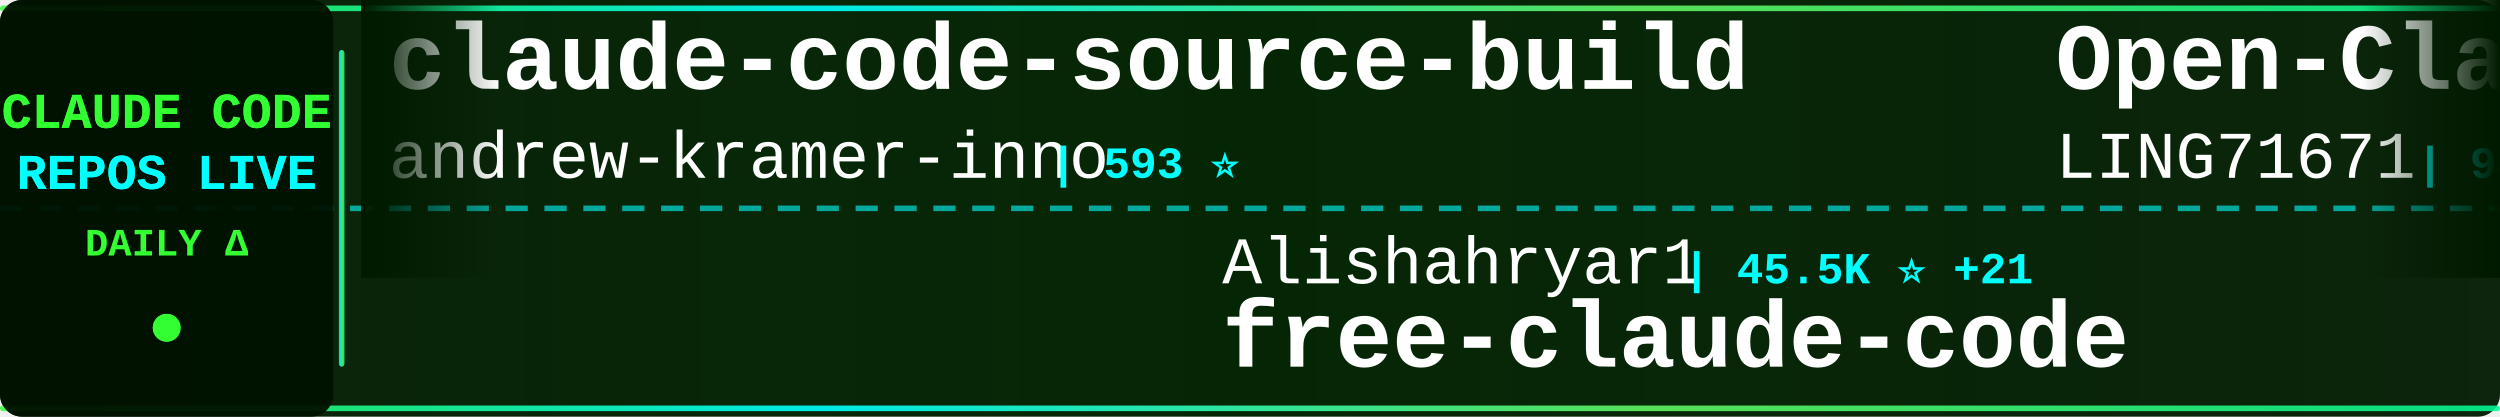
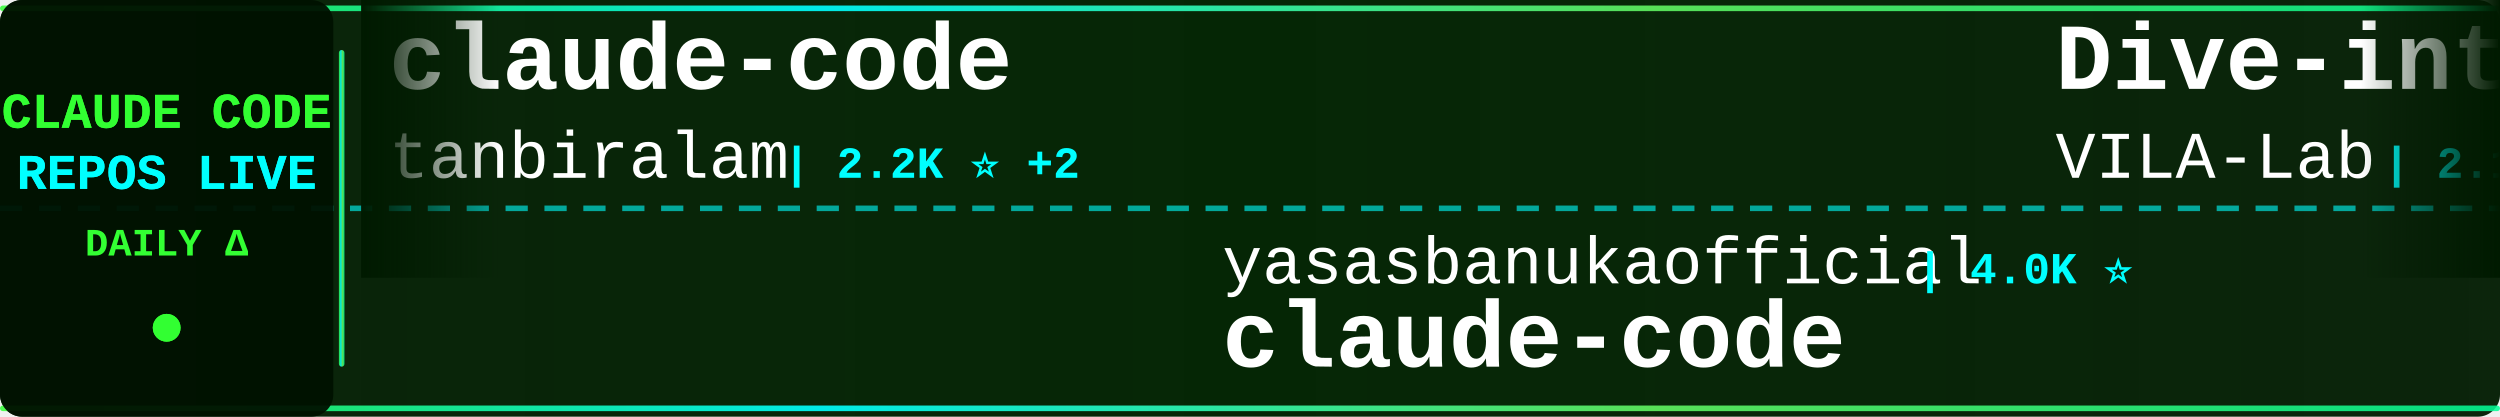
<svg xmlns="http://www.w3.org/2000/svg" width="900" height="150">
  <defs>
    <linearGradient id="tickerBg" x1="0%" y1="0%" x2="100%" y2="0%">
      <stop offset="0%" style="stop-color:#001a00;stop-opacity:0.95" />
      <stop offset="50%" style="stop-color:#002200;stop-opacity:0.98" />
      <stop offset="100%" style="stop-color:#001a00;stop-opacity:0.95" />
    </linearGradient>
    <linearGradient id="borderGrad" x1="0%" y1="0%" x2="100%" y2="0%">
      <stop offset="0%" style="stop-color:#33ff33;stop-opacity:0.85">
        <animate attributeName="stop-opacity" values="0.85;1;0.85" dur="2s" repeatCount="indefinite" />
      </stop>
      <stop offset="33%" style="stop-color:#00ffff;stop-opacity:0.9">
        <animate attributeName="stop-opacity" values="0.9;1;0.9" dur="2.2s" repeatCount="indefinite" />
      </stop>
      <stop offset="66%" style="stop-color:#66ff66;stop-opacity:0.85">
        <animate attributeName="stop-opacity" values="0.85;1;0.85" dur="1.8s" repeatCount="indefinite" />
      </stop>
      <stop offset="100%" style="stop-color:#00ff99;stop-opacity:0.85">
        <animate attributeName="stop-opacity" values="0.85;1;0.85" dur="2s" repeatCount="indefinite" />
      </stop>
    </linearGradient>
    <filter id="textGlow">
      <feGaussianBlur stdDeviation="0.1" result="coloredBlur" />
      <feMerge>
        <feMergeNode in="coloredBlur" />
        <feMergeNode in="SourceGraphic" />
      </feMerge>
    </filter>
    <filter id="metricGlow">
      <feGaussianBlur stdDeviation="0.2" result="coloredBlur" />
      <feMerge>
        <feMergeNode in="coloredBlur" />
        <feMergeNode in="SourceGraphic" />
      </feMerge>
    </filter>
    <linearGradient id="leftFade" x1="0%" y1="0%" x2="100%" y2="0%">
      <stop offset="0%" style="stop-color:#001a00;stop-opacity:1" />
      <stop offset="100%" style="stop-color:#001a00;stop-opacity:0" />
    </linearGradient>
    <linearGradient id="rightFade" x1="0%" y1="0%" x2="100%" y2="0%">
      <stop offset="0%" style="stop-color:#001a00;stop-opacity:0" />
      <stop offset="100%" style="stop-color:#001a00;stop-opacity:1" />
    </linearGradient>
  </defs>
  <rect width="900" height="150" fill="url(#tickerBg)" rx="8" />
  <rect x="0" y="2" width="900" height="2" fill="url(#borderGrad)" rx="1" />
  <rect x="0" y="146" width="900" height="2" fill="url(#borderGrad)" rx="1" />
  <line x1="0" y1="75" x2="900" y2="75" stroke="#00ffff" stroke-width="2" stroke-dasharray="8 6" opacity="0.6" />
  <rect x="0" y="0" width="120" height="150" fill="#001100" opacity="0.95" rx="8" />
  <text x="60" y="46" font-family="'Courier New', monospace" font-size="18" font-weight="bold" fill="#33ff33" text-anchor="middle" filter="url(#textGlow)">
    CLAUDE CODE
  </text>
  <text x="60" y="68" font-family="'Courier New', monospace" font-size="18" font-weight="bold" fill="#00ffff" text-anchor="middle" filter="url(#textGlow)">
    REPOS LIVE
  </text>
  <text x="60" y="92" font-family="'Courier New', monospace" font-size="14" font-weight="bold" fill="#33ff33" text-anchor="middle">
    DAILY Δ
  </text>
  <circle cx="60" cy="118" r="5" fill="#33ff33" filter="url(#metricGlow)">
    <animate attributeName="r" values="4;6;4" dur="1.5s" repeatCount="indefinite" />
    <animate attributeName="opacity" values="0.6;1;0.6" dur="1.5s" repeatCount="indefinite" />
  </circle>
  <rect x="122" y="18" width="2" height="114" fill="url(#borderGrad)" rx="1" />
  <clipPath id="tickerClip">
    <rect x="130" y="0" width="770" height="150" />
  </clipPath>
  <g clip-path="url(#tickerClip)">
    <g id="tickerItems">
      <animateTransform attributeName="transform" attributeType="XML" type="translate" from="0 0" to="-3000 0" dur="54s" repeatCount="indefinite" />
      <g transform="translate(0, 0)">
-         <text x="140" y="32" font-family="'Courier New', monospace" font-size="34" font-weight="bold" fill="#ffffff">claude-code-source-build</text>
-         <text x="140" y="64" font-family="'Courier New', monospace" font-size="24" font-weight="normal" fill="#ffffff" opacity="1.0">andrew-kramer-inno</text>
-         <text x="378" y="64" font-family="'Courier New', monospace" font-size="16" font-weight="bold" fill="#00ffff"> | 593 ⭐</text>
+         <text x="140" y="32" font-family="'Courier New', monospace" font-size="34" font-weight="bold" fill="#ffffff">claude-code</text>
+         <text x="140" y="64" font-family="'Courier New', monospace" font-size="24" font-weight="normal" fill="#ffffff" opacity="1.0">tanbiralam</text>
+         <text x="282" y="64" font-family="'Courier New', monospace" font-size="16" font-weight="bold" fill="#00ffff"> | 2.2K ⭐ +2</text>
      </g>
      <g transform="translate(300, 0)">
-         <text x="140" y="102" font-family="'Courier New', monospace" font-size="24" font-weight="normal" fill="#ffffff" opacity="1.0">Alishahryar1</text>
-         <text x="306" y="102" font-family="'Courier New', monospace" font-size="16" font-weight="bold" fill="#00ffff"> | 45.5K ⭐ +21</text>
-         <text x="140" y="132" font-family="'Courier New', monospace" font-size="34" font-weight="bold" fill="#ffffff">free-claude-code</text>
+         <text x="140" y="102" font-family="'Courier New', monospace" font-size="24" font-weight="normal" fill="#ffffff" opacity="1.0">yasasbanukaofficial</text>
+         <text x="390" y="102" font-family="'Courier New', monospace" font-size="16" font-weight="bold" fill="#00ffff"> | 4.0K ⭐</text>
+         <text x="140" y="132" font-family="'Courier New', monospace" font-size="34" font-weight="bold" fill="#ffffff">claude-code</text>
      </g>
      <g transform="translate(600, 0)">
-         <text x="140" y="32" font-family="'Courier New', monospace" font-size="34" font-weight="bold" fill="#ffffff">Open-ClaudeCode</text>
-         <text x="140" y="64" font-family="'Courier New', monospace" font-size="24" font-weight="normal" fill="#ffffff" opacity="1.0">LING71671</text>
-         <text x="270" y="64" font-family="'Courier New', monospace" font-size="16" font-weight="bold" fill="#00ffff"> | 945 ⭐ +2</text>
+         <text x="140" y="32" font-family="'Courier New', monospace" font-size="34" font-weight="bold" fill="#ffffff">Dive-into-Claude-Code</text>
+         <text x="140" y="64" font-family="'Courier New', monospace" font-size="24" font-weight="normal" fill="#ffffff" opacity="1.0">VILA-Lab</text>
+         <text x="258" y="64" font-family="'Courier New', monospace" font-size="16" font-weight="bold" fill="#00ffff"> | 2.1K ⭐</text>
      </g>
      <g transform="translate(900, 0)">
-         <text x="140" y="102" font-family="'Courier New', monospace" font-size="24" font-weight="normal" fill="#ffffff" opacity="1.0">VineeTagarwaL-code</text>
-         <text x="378" y="102" font-family="'Courier New', monospace" font-size="16" font-weight="bold" fill="#00ffff"> | 273 ⭐</text>
+         <text x="140" y="102" font-family="'Courier New', monospace" font-size="24" font-weight="normal" fill="#ffffff" opacity="1.0">affaan-m</text>
+         <text x="258" y="102" font-family="'Courier New', monospace" font-size="16" font-weight="bold" fill="#00ffff"> | 240.3K ⭐ +48</text>
+         <text x="140" y="132" font-family="'Courier New', monospace" font-size="34" font-weight="bold" fill="#ffffff">ECC</text>
+       </g>
+       <g transform="translate(1200, 0)">
+         <text x="140" y="32" font-family="'Courier New', monospace" font-size="34" font-weight="bold" fill="#ffffff">claude-code-source-code-...</text>
+         <text x="140" y="64" font-family="'Courier New', monospace" font-size="24" font-weight="normal" fill="#ffffff" opacity="1.0">ghuntley</text>
+         <text x="258" y="64" font-family="'Courier New', monospace" font-size="16" font-weight="bold" fill="#00ffff"> | 989 ⭐</text>
+       </g>
+       <g transform="translate(1500, 0)">
+         <text x="140" y="102" font-family="'Courier New', monospace" font-size="24" font-weight="normal" fill="#ffffff" opacity="1.0">pengchengneo</text>
+         <text x="306" y="102" font-family="'Courier New', monospace" font-size="16" font-weight="bold" fill="#00ffff"> | 1.7K ⭐</text>
+         <text x="140" y="132" font-family="'Courier New', monospace" font-size="34" font-weight="bold" fill="#ffffff">Claude-Code</text>
+       </g>
+       <g transform="translate(1800, 0)">
+         <text x="140" y="32" font-family="'Courier New', monospace" font-size="34" font-weight="bold" fill="#ffffff">claude-code-cli</text>
+         <text x="140" y="64" font-family="'Courier New', monospace" font-size="24" font-weight="normal" fill="#ffffff" opacity="1.0">huangserva</text>
+         <text x="282" y="64" font-family="'Courier New', monospace" font-size="16" font-weight="bold" fill="#00ffff"> | 622 ⭐</text>
+       </g>
+       <g transform="translate(2100, 0)">
+         <text x="140" y="102" font-family="'Courier New', monospace" font-size="24" font-weight="normal" fill="#ffffff" opacity="1.0">diet103</text>
+         <text x="246" y="102" font-family="'Courier New', monospace" font-size="16" font-weight="bold" fill="#00ffff"> | 10.0K ⭐ +2</text>
+         <text x="140" y="132" font-family="'Courier New', monospace" font-size="34" font-weight="bold" fill="#ffffff">claude-code-infrastructu...</text>
+       </g>
+       <g transform="translate(2400, 0)">
+         <text x="140" y="32" font-family="'Courier New', monospace" font-size="34" font-weight="bold" fill="#ffffff">claude-code-video-toolki...</text>
+         <text x="140" y="64" font-family="'Courier New', monospace" font-size="24" font-weight="normal" fill="#ffffff" opacity="1.0">digitalsamba</text>
+         <text x="306" y="64" font-family="'Courier New', monospace" font-size="16" font-weight="bold" fill="#00ffff"> | 1.9K ⭐ +3</text>
+       </g>
+       <g transform="translate(2700, 0)">
+         <text x="140" y="102" font-family="'Courier New', monospace" font-size="24" font-weight="normal" fill="#ffffff" opacity="1.0">ChrisWiles</text>
+         <text x="282" y="102" font-family="'Courier New', monospace" font-size="16" font-weight="bold" fill="#00ffff"> | 6.0K ⭐ +1</text>
+         <text x="140" y="132" font-family="'Courier New', monospace" font-size="34" font-weight="bold" fill="#ffffff">claude-code-showcase</text>
+       </g>
+       <g transform="translate(3000, 0)">
+         <text x="140" y="32" font-family="'Courier New', monospace" font-size="34" font-weight="bold" fill="#ffffff">claude-code</text>
+         <text x="140" y="64" font-family="'Courier New', monospace" font-size="24" font-weight="normal" fill="#ffffff" opacity="1.0">tanbiralam</text>
+         <text x="282" y="64" font-family="'Courier New', monospace" font-size="16" font-weight="bold" fill="#00ffff"> | 2.2K ⭐ +2</text>
+       </g>
+       <g transform="translate(3300, 0)">
+         <text x="140" y="102" font-family="'Courier New', monospace" font-size="24" font-weight="normal" fill="#ffffff" opacity="1.0">yasasbanukaofficial</text>
+         <text x="390" y="102" font-family="'Courier New', monospace" font-size="16" font-weight="bold" fill="#00ffff"> | 4.0K ⭐</text>
        <text x="140" y="132" font-family="'Courier New', monospace" font-size="34" font-weight="bold" fill="#ffffff">claude-code</text>
      </g>
-       <g transform="translate(1200, 0)">
-         <text x="140" y="32" font-family="'Courier New', monospace" font-size="34" font-weight="bold" fill="#ffffff">claude-code-book</text>
-         <text x="140" y="64" font-family="'Courier New', monospace" font-size="24" font-weight="normal" fill="#ffffff" opacity="1.0">lintsinghua</text>
-         <text x="294" y="64" font-family="'Courier New', monospace" font-size="16" font-weight="bold" fill="#00ffff"> | 4.1K ⭐ +1</text>
-       </g>
-       <g transform="translate(1500, 0)">
-         <text x="140" y="102" font-family="'Courier New', monospace" font-size="24" font-weight="normal" fill="#ffffff" opacity="1.0">anthropics</text>
-         <text x="282" y="102" font-family="'Courier New', monospace" font-size="16" font-weight="bold" fill="#00ffff"> | 5.9K ⭐ +1</text>
-         <text x="140" y="132" font-family="'Courier New', monospace" font-size="34" font-weight="bold" fill="#ffffff">claude-code-security-rev...</text>
-       </g>
-       <g transform="translate(1800, 0)">
-         <text x="140" y="32" font-family="'Courier New', monospace" font-size="34" font-weight="bold" fill="#ffffff">claude-code-ultimate-gui...</text>
-         <text x="140" y="64" font-family="'Courier New', monospace" font-size="24" font-weight="normal" fill="#ffffff" opacity="1.0">FlorianBruniaux</text>
-         <text x="342" y="64" font-family="'Courier New', monospace" font-size="16" font-weight="bold" fill="#00ffff"> | 5.7K ⭐ +2</text>
-       </g>
-       <g transform="translate(2100, 0)">
-         <text x="140" y="102" font-family="'Courier New', monospace" font-size="24" font-weight="normal" fill="#ffffff" opacity="1.0">OneRedOak</text>
-         <text x="270" y="102" font-family="'Courier New', monospace" font-size="16" font-weight="bold" fill="#00ffff"> | 3.9K ⭐</text>
-         <text x="140" y="132" font-family="'Courier New', monospace" font-size="34" font-weight="bold" fill="#ffffff">claude-code-workflows</text>
-       </g>
-       <g transform="translate(2400, 0)">
-         <text x="140" y="32" font-family="'Courier New', monospace" font-size="34" font-weight="bold" fill="#ffffff">claude-code-tips</text>
-         <text x="140" y="64" font-family="'Courier New', monospace" font-size="24" font-weight="normal" fill="#ffffff" opacity="1.0">ykdojo</text>
-         <text x="234" y="64" font-family="'Courier New', monospace" font-size="16" font-weight="bold" fill="#00ffff"> | 9.7K ⭐ +5</text>
-       </g>
-       <g transform="translate(2700, 0)">
-         <text x="140" y="102" font-family="'Courier New', monospace" font-size="24" font-weight="normal" fill="#ffffff" opacity="1.0">tanbiralam</text>
-         <text x="282" y="102" font-family="'Courier New', monospace" font-size="16" font-weight="bold" fill="#00ffff"> | 2.2K ⭐ +1</text>
-         <text x="140" y="132" font-family="'Courier New', monospace" font-size="34" font-weight="bold" fill="#ffffff">claude-code</text>
-       </g>
-       <g transform="translate(3000, 0)">
-         <text x="140" y="32" font-family="'Courier New', monospace" font-size="34" font-weight="bold" fill="#ffffff">claude-code-source-build</text>
-         <text x="140" y="64" font-family="'Courier New', monospace" font-size="24" font-weight="normal" fill="#ffffff" opacity="1.0">andrew-kramer-inno</text>
-         <text x="378" y="64" font-family="'Courier New', monospace" font-size="16" font-weight="bold" fill="#00ffff"> | 593 ⭐</text>
-       </g>
-       <g transform="translate(3300, 0)">
-         <text x="140" y="102" font-family="'Courier New', monospace" font-size="24" font-weight="normal" fill="#ffffff" opacity="1.0">Alishahryar1</text>
-         <text x="306" y="102" font-family="'Courier New', monospace" font-size="16" font-weight="bold" fill="#00ffff"> | 45.5K ⭐ +21</text>
-         <text x="140" y="132" font-family="'Courier New', monospace" font-size="34" font-weight="bold" fill="#ffffff">free-claude-code</text>
-       </g>
      <g transform="translate(3600, 0)">
-         <text x="140" y="32" font-family="'Courier New', monospace" font-size="34" font-weight="bold" fill="#ffffff">Open-ClaudeCode</text>
-         <text x="140" y="64" font-family="'Courier New', monospace" font-size="24" font-weight="normal" fill="#ffffff" opacity="1.0">LING71671</text>
-         <text x="270" y="64" font-family="'Courier New', monospace" font-size="16" font-weight="bold" fill="#00ffff"> | 945 ⭐ +2</text>
+         <text x="140" y="32" font-family="'Courier New', monospace" font-size="34" font-weight="bold" fill="#ffffff">Dive-into-Claude-Code</text>
+         <text x="140" y="64" font-family="'Courier New', monospace" font-size="24" font-weight="normal" fill="#ffffff" opacity="1.0">VILA-Lab</text>
+         <text x="258" y="64" font-family="'Courier New', monospace" font-size="16" font-weight="bold" fill="#00ffff"> | 2.1K ⭐</text>
      </g>
      <g transform="translate(3900, 0)">
-         <text x="140" y="102" font-family="'Courier New', monospace" font-size="24" font-weight="normal" fill="#ffffff" opacity="1.0">VineeTagarwaL-code</text>
-         <text x="378" y="102" font-family="'Courier New', monospace" font-size="16" font-weight="bold" fill="#00ffff"> | 273 ⭐</text>
-         <text x="140" y="132" font-family="'Courier New', monospace" font-size="34" font-weight="bold" fill="#ffffff">claude-code</text>
+         <text x="140" y="102" font-family="'Courier New', monospace" font-size="24" font-weight="normal" fill="#ffffff" opacity="1.0">affaan-m</text>
+         <text x="258" y="102" font-family="'Courier New', monospace" font-size="16" font-weight="bold" fill="#00ffff"> | 240.3K ⭐ +48</text>
+         <text x="140" y="132" font-family="'Courier New', monospace" font-size="34" font-weight="bold" fill="#ffffff">ECC</text>
      </g>
    </g>
  </g>
  <rect x="130" y="0" width="50" height="100" fill="url(#leftFade)" />
  <rect x="850" y="0" width="50" height="100" fill="url(#rightFade)" />
</svg>
